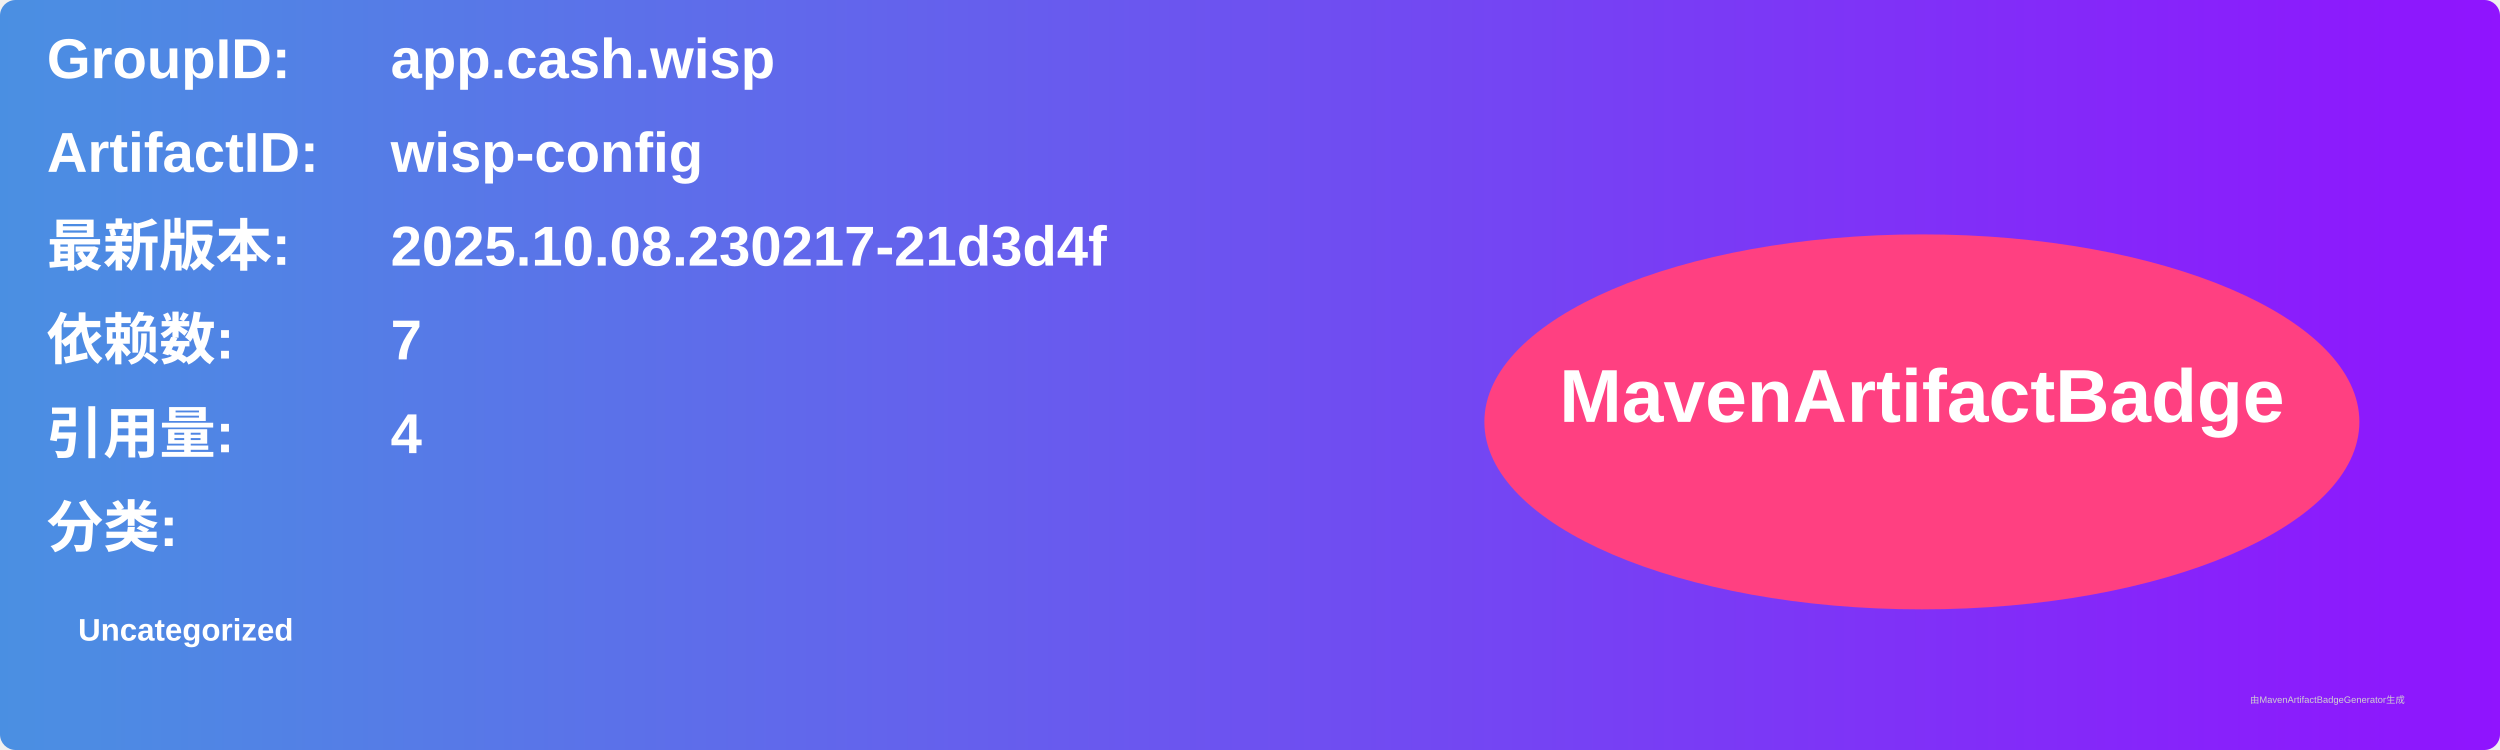
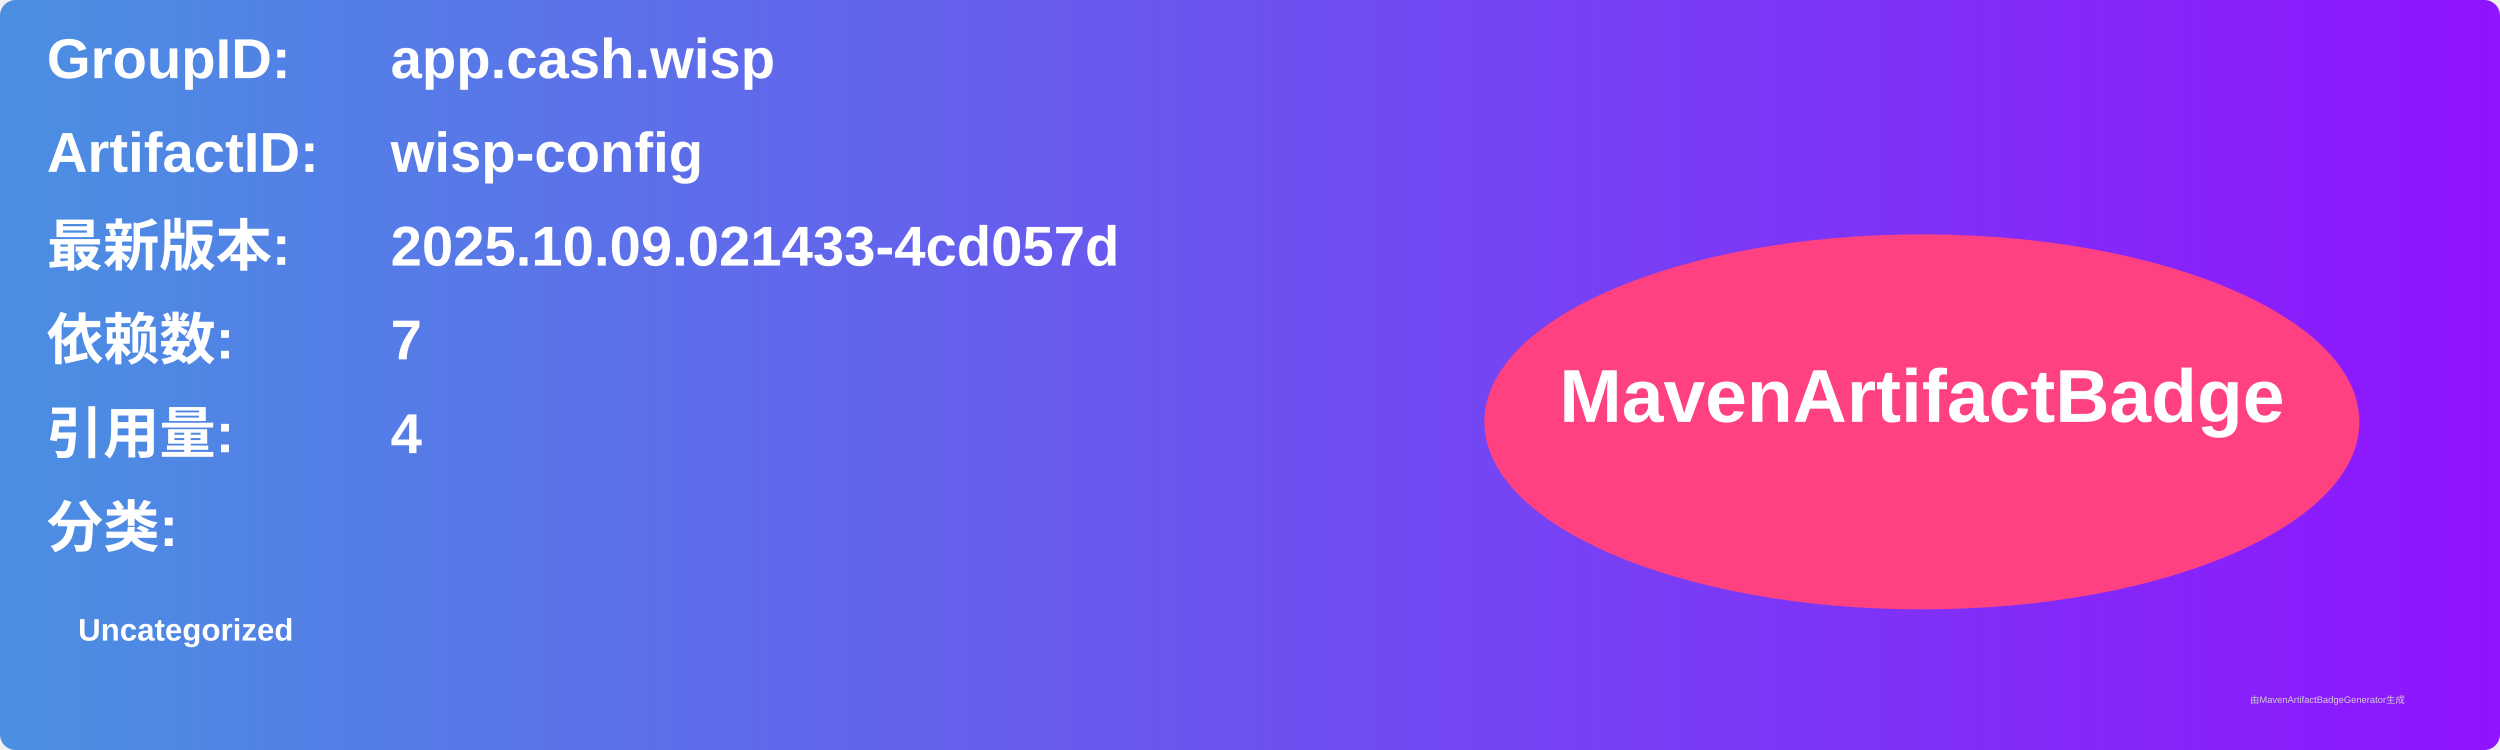
<svg xmlns="http://www.w3.org/2000/svg" width="800" height="240" viewBox="0 0 800 240">
  <linearGradient id="grad" x1="0%" y1="0%" x2="100%" y2="0%">
    <stop offset="0%" stop-color="#4a90e2" />
    <stop offset="100%" stop-color="#9013fe" />
  </linearGradient>
  <rect width="100%" height="100%" rx="5" ry="5" fill="url(#grad)" />
  <g transform="translate(15, 15)">
    <text x="0" y="10" font-family="Arial" font-size="18" fill="white" font-weight="bold" width="260">GroupID:</text>
    <text x="110" y="10" font-family="Arial" font-size="18" fill="white" font-weight="bold" width="460">app.cash.wisp</text>
    <text x="0" y="40" font-family="Arial" font-size="18" fill="white" font-weight="bold" width="260">ArtifactID:</text>
    <text x="110" y="40" font-family="Arial" font-size="18" fill="white" font-weight="bold" width="460">wisp-config</text>
    <text x="0" y="70" font-family="Arial" font-size="18" fill="white" font-weight="bold">最新版本:</text>
    <text x="110" y="70" font-family="Arial" font-size="18" fill="white" font-weight="bold">
-       <tspan font-weight="bold">2025.10.08.230217-21d3d4f</tspan>
+       <tspan font-weight="bold">2025.10.09.021433-4cd057d</tspan>
    </text>
    <text x="0" y="100" font-family="Arial" font-size="18" fill="white" font-weight="bold">依赖数: </text>
    <text x="110" y="100" font-family="Arial" font-size="18" fill="white">
      <tspan font-weight="bold">7</tspan>
    </text>
    <text x="0" y="130" font-family="Arial" font-size="18" fill="white" font-weight="bold">引用量: </text>
    <text x="110" y="130" font-family="Arial" font-size="18" fill="white">
      <tspan font-weight="bold">4</tspan>
    </text>
    <text x="0" y="160" font-family="Arial" font-size="18" fill="white" font-weight="bold">分类:</text>
    <text x="10" y="190" font-family="Arial" font-size="10" fill="white">
      <tspan font-weight="bold">Uncategorized</tspan>
    </text>
    <ellipse cx="600" cy="120" rx="140" ry="60" fill="#ff4081" />
    <text x="600" y="120" text-anchor="middle" font-family="Arial" font-size="24" fill="white" font-weight="bold">MavenArtifactBadge</text>
  </g>
  <text x="720" y="225" font-family="Arial" font-size="3" fill="#d0d0d0">由MavenArtifactBadgeGenerator生成</text>
</svg>
